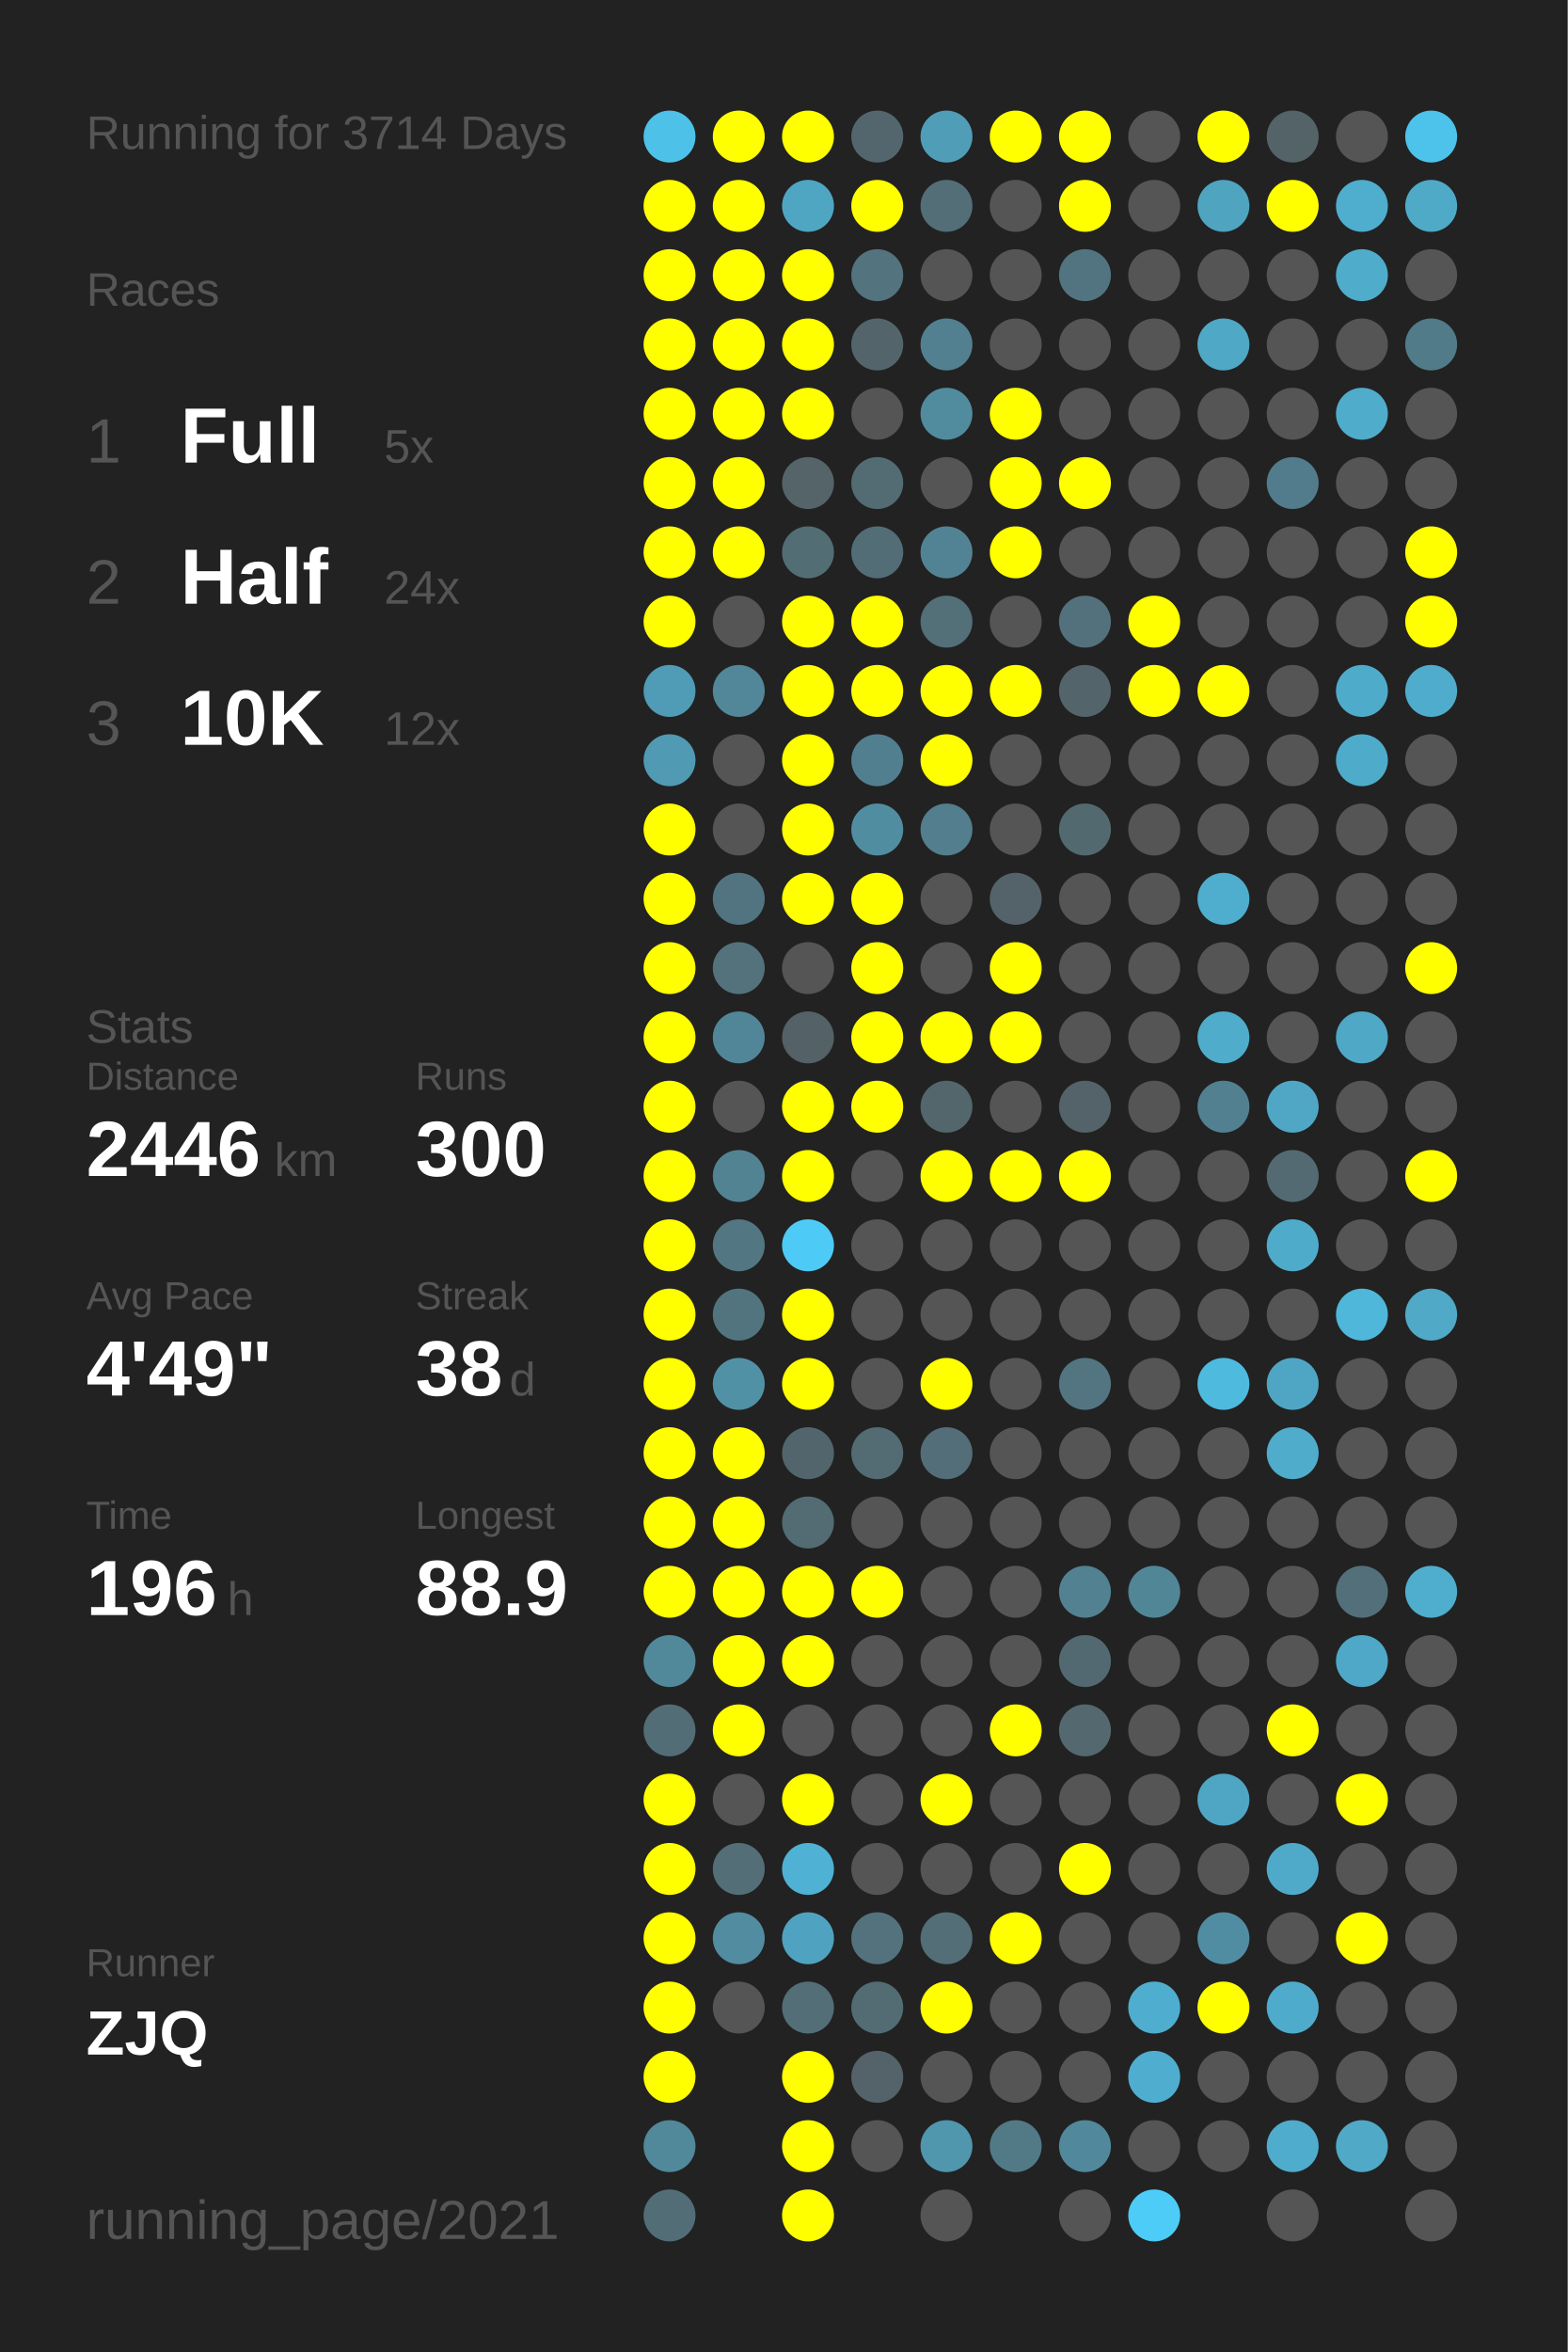
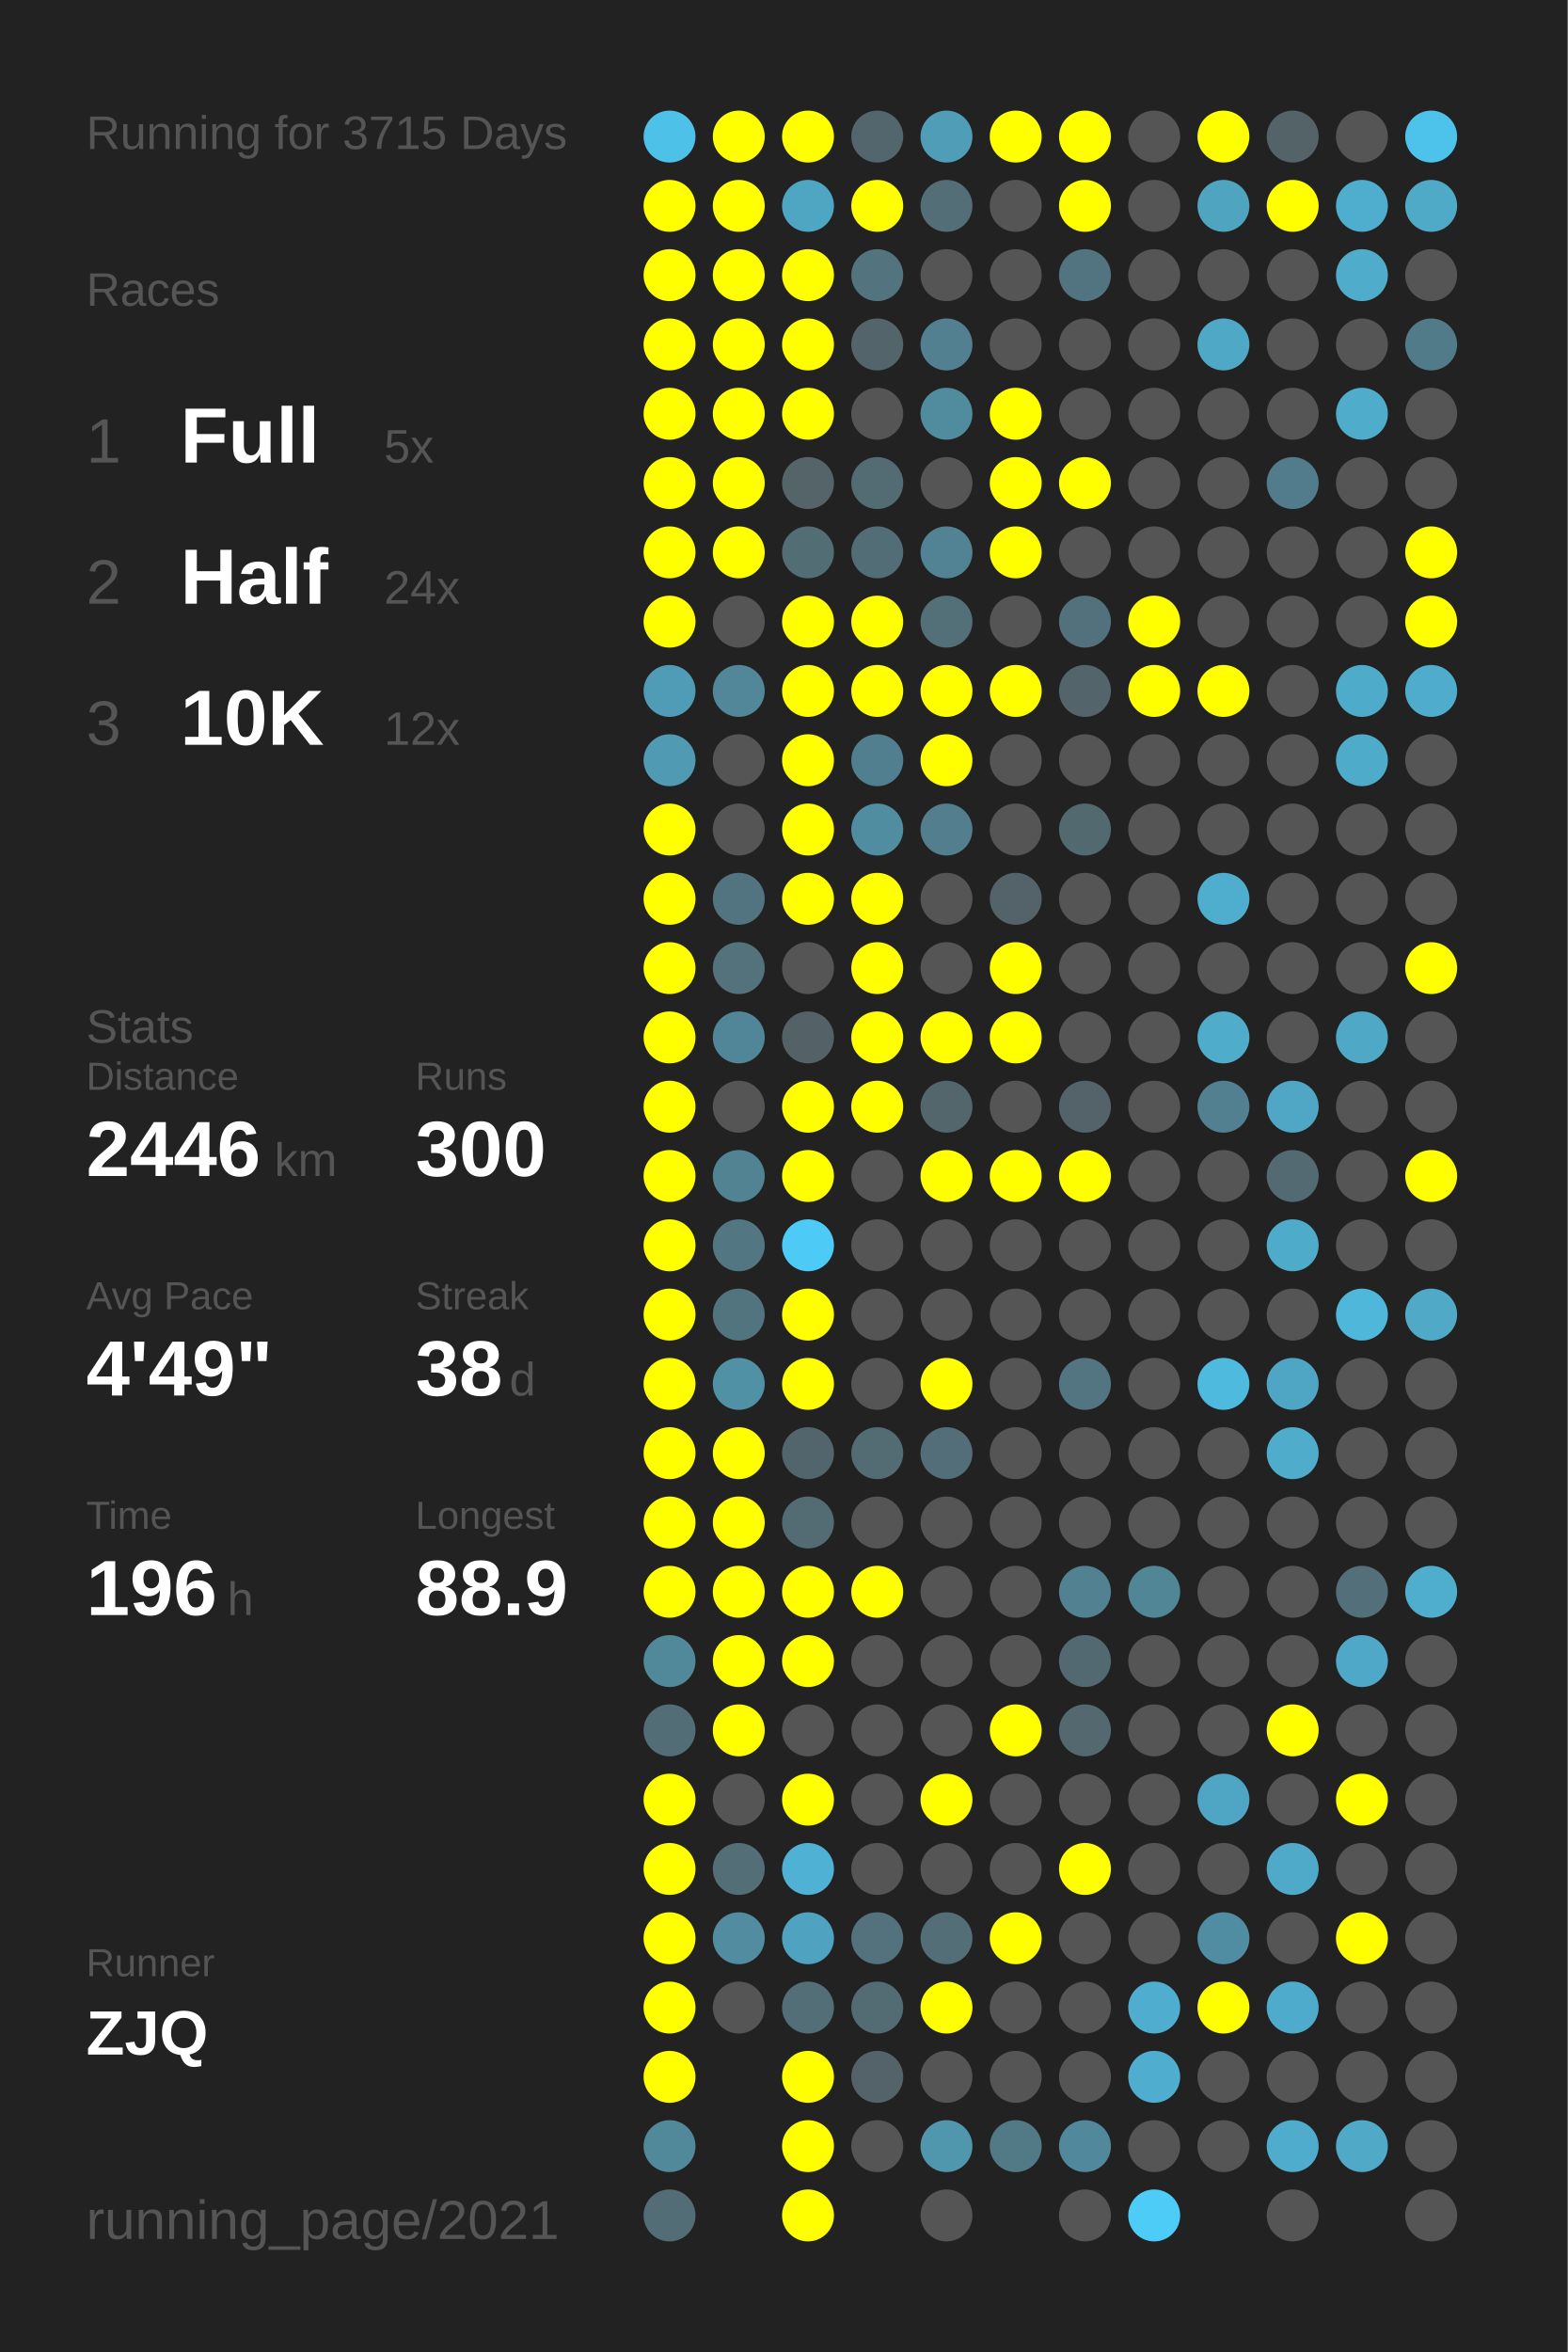
<svg xmlns="http://www.w3.org/2000/svg" baseProfile="full" height="300mm" version="1.1" viewBox="0,0,200,300" width="200mm">
  <defs />
  <rect fill="#222222" height="300" width="200" x="0" y="0" />
-   <text fill="#555555" style="font-size:6px; font-family:Arial;" x="11" y="19">Running for 3714 Days</text>
+   <text fill="#555555" style="font-size:6px; font-family:Arial;" x="11" y="19">Running for 3715 Days</text>
  <text fill="#555555" style="font-size:6px; font-family:Arial;" x="11" y="39">Races</text>
  <text fill="#555555" style="font-size:8px; font-family:Arial;" x="11" y="59">1</text>
  <text fill="#FFFFFF" style="font-size:10px; font-family:Arial; font-weight:bold;" x="23" y="59">Full</text>
  <text fill="#555555" style="font-size:6px; font-family:Arial;" x="49" y="59">5x</text>
  <text fill="#555555" style="font-size:8px; font-family:Arial;" x="11" y="77">2</text>
  <text fill="#FFFFFF" style="font-size:10px; font-family:Arial; font-weight:bold;" x="23" y="77">Half</text>
  <text fill="#555555" style="font-size:6px; font-family:Arial;" x="49" y="77">24x</text>
  <text fill="#555555" style="font-size:8px; font-family:Arial;" x="11" y="95">3</text>
  <text fill="#FFFFFF" style="font-size:10px; font-family:Arial; font-weight:bold;" x="23" y="95">10K</text>
  <text fill="#555555" style="font-size:6px; font-family:Arial;" x="49" y="95">12x</text>
  <text fill="#555555" style="font-size:6px; font-family:Arial;" x="11" y="133">Stats</text>
  <text fill="#555555" style="font-size:5px; font-family:Arial;" x="11" y="139">Distance</text>
  <text fill="#FFFFFF" style="font-size:10px; font-family:Arial; font-weight:bold;" x="11" y="150">2446</text>
  <text fill="#555555" style="font-size:6px; font-family:Arial;" x="35" y="150">km</text>
  <text fill="#555555" style="font-size:5px; font-family:Arial;" x="53" y="139">Runs</text>
  <text fill="#FFFFFF" style="font-size:10px; font-family:Arial; font-weight:bold;" x="53" y="150">300</text>
  <text fill="#555555" style="font-size:5px; font-family:Arial;" x="11" y="167">Avg Pace</text>
  <text fill="#FFFFFF" style="font-size:10px; font-family:Arial; font-weight:bold;" x="11" y="178">4'49"</text>
  <text fill="#555555" style="font-size:5px; font-family:Arial;" x="53" y="167">Streak</text>
  <text fill="#FFFFFF" style="font-size:10px; font-family:Arial; font-weight:bold;" x="53" y="178">38</text>
  <text fill="#555555" style="font-size:6px; font-family:Arial;" x="65" y="178">d</text>
  <text fill="#555555" style="font-size:5px; font-family:Arial;" x="11" y="195">Time</text>
  <text fill="#FFFFFF" style="font-size:10px; font-family:Arial; font-weight:bold;" x="11" y="206">196</text>
  <text fill="#555555" style="font-size:6px; font-family:Arial;" x="29" y="206">h</text>
  <text fill="#555555" style="font-size:5px; font-family:Arial;" x="53" y="195">Longest</text>
  <text fill="#FFFFFF" style="font-size:10px; font-family:Arial; font-weight:bold;" x="53" y="206">88.9</text>
  <text fill="#555555" style="font-size:5px; font-family:Arial;" x="11" y="252.065">Runner</text>
  <text fill="#FFFFFF" style="font-size:8px; font-family:Arial; font-weight:bold;" x="11" y="262.065">ZJQ</text>
  <text fill="#555555" style="font-size:7px; font-family:Arial;" x="11" y="285.581">running_page/2021</text>
  <circle cx="85.417" cy="17.419" fill="#4ec1e8" r="3.312" />
  <circle cx="85.417" cy="26.258" fill="#FFFF00" r="3.312" />
  <circle cx="85.417" cy="35.097" fill="#FFFF00" r="3.312" />
  <circle cx="85.417" cy="43.935" fill="#FFFF00" r="3.312" />
  <circle cx="85.417" cy="52.774" fill="#FFFF00" r="3.312" />
  <circle cx="85.417" cy="61.613" fill="#FFFF00" r="3.312" />
  <circle cx="85.417" cy="70.452" fill="#FFFF00" r="3.312" />
  <circle cx="85.417" cy="79.29" fill="#FFFF00" r="3.312" />
  <circle cx="85.417" cy="88.129" fill="#509bb5" r="3.312" />
  <circle cx="85.417" cy="96.968" fill="#509ab3" r="3.312" />
  <circle cx="85.417" cy="105.806" fill="#FFFF00" r="3.312" />
  <circle cx="85.417" cy="114.645" fill="#FFFF00" r="3.312" />
  <circle cx="85.417" cy="123.484" fill="#FFFF00" r="3.312" />
  <circle cx="85.417" cy="132.323" fill="#FFFF00" r="3.312" />
  <circle cx="85.417" cy="141.161" fill="#FFFF00" r="3.312" />
  <circle cx="85.417" cy="150" fill="#FFFF00" r="3.312" />
  <circle cx="85.417" cy="158.839" fill="#FFFF00" r="3.312" />
  <circle cx="85.417" cy="167.677" fill="#FFFF00" r="3.312" />
  <circle cx="85.417" cy="176.516" fill="#FFFF00" r="3.312" />
  <circle cx="85.417" cy="185.355" fill="#FFFF00" r="3.312" />
  <circle cx="85.417" cy="194.194" fill="#FFFF00" r="3.312" />
  <circle cx="85.417" cy="203.032" fill="#FFFF00" r="3.312" />
  <circle cx="85.417" cy="211.871" fill="#51899b" r="3.312" />
  <circle cx="85.417" cy="220.71" fill="#536d76" r="3.312" />
  <circle cx="85.417" cy="229.548" fill="#FFFF00" r="3.312" />
  <circle cx="85.417" cy="238.387" fill="#FFFF00" r="3.312" />
  <circle cx="85.417" cy="247.226" fill="#FFFF00" r="3.312" />
  <circle cx="85.417" cy="256.065" fill="#FFFF00" r="3.312" />
  <circle cx="85.417" cy="264.903" fill="#FFFF00" r="3.312" />
  <circle cx="85.417" cy="273.742" fill="#51889a" r="3.312" />
  <circle cx="85.417" cy="282.581" fill="#536d76" r="3.312" />
  <circle cx="94.25" cy="17.419" fill="#FFFF00" r="3.312" />
  <circle cx="94.25" cy="26.258" fill="#FFFF00" r="3.312" />
  <circle cx="94.25" cy="35.097" fill="#FFFF00" r="3.312" />
  <circle cx="94.25" cy="43.935" fill="#FFFF00" r="3.312" />
  <circle cx="94.25" cy="52.774" fill="#FFFF00" r="3.312" />
  <circle cx="94.25" cy="61.613" fill="#FFFF00" r="3.312" />
  <circle cx="94.25" cy="70.452" fill="#FFFF00" r="3.312" />
  <circle cx="94.25" cy="79.29" fill="#555555" r="3.312" />
  <circle cx="94.25" cy="88.129" fill="#518799" r="3.312" />
  <circle cx="94.25" cy="96.968" fill="#555555" r="3.312" />
  <circle cx="94.25" cy="105.806" fill="#555555" r="3.312" />
  <circle cx="94.25" cy="114.645" fill="#527480" r="3.312" />
  <circle cx="94.25" cy="123.484" fill="#53727c" r="3.312" />
  <circle cx="94.25" cy="132.323" fill="#518698" r="3.312" />
  <circle cx="94.25" cy="141.161" fill="#555555" r="3.312" />
  <circle cx="94.25" cy="150" fill="#528393" r="3.312" />
  <circle cx="94.25" cy="158.839" fill="#527682" r="3.312" />
  <circle cx="94.25" cy="167.677" fill="#52747f" r="3.312" />
  <circle cx="94.25" cy="176.516" fill="#5191a6" r="3.312" />
  <circle cx="94.25" cy="185.355" fill="#FFFF00" r="3.312" />
  <circle cx="94.25" cy="194.194" fill="#FFFF00" r="3.312" />
  <circle cx="94.25" cy="203.032" fill="#FFFF00" r="3.312" />
  <circle cx="94.25" cy="211.871" fill="#FFFF00" r="3.312" />
  <circle cx="94.25" cy="220.71" fill="#FFFF00" r="3.312" />
  <circle cx="94.25" cy="229.548" fill="#555555" r="3.312" />
  <circle cx="94.25" cy="238.387" fill="#536e77" r="3.312" />
  <circle cx="94.25" cy="247.226" fill="#518ca1" r="3.312" />
  <circle cx="94.25" cy="256.065" fill="#555555" r="3.312" />
  <circle cx="103.083" cy="17.419" fill="#FFFF00" r="3.312" />
  <circle cx="103.083" cy="26.258" fill="#4fa6c3" r="3.312" />
  <circle cx="103.083" cy="35.097" fill="#FFFF00" r="3.312" />
  <circle cx="103.083" cy="43.935" fill="#FFFF00" r="3.312" />
  <circle cx="103.083" cy="52.774" fill="#FFFF00" r="3.312" />
  <circle cx="103.083" cy="61.613" fill="#546469" r="3.312" />
  <circle cx="103.083" cy="70.452" fill="#536d75" r="3.312" />
  <circle cx="103.083" cy="79.29" fill="#FFFF00" r="3.312" />
  <circle cx="103.083" cy="88.129" fill="#FFFF00" r="3.312" />
  <circle cx="103.083" cy="96.968" fill="#FFFF00" r="3.312" />
  <circle cx="103.083" cy="105.806" fill="#FFFF00" r="3.312" />
  <circle cx="103.083" cy="114.645" fill="#FFFF00" r="3.312" />
  <circle cx="103.083" cy="123.484" fill="#555555" r="3.312" />
  <circle cx="103.083" cy="132.323" fill="#546166" r="3.312" />
  <circle cx="103.083" cy="141.161" fill="#FFFF00" r="3.312" />
  <circle cx="103.083" cy="150" fill="#FFFF00" r="3.312" />
  <circle cx="103.083" cy="158.839" fill="#4dcbf6" r="3.312" />
  <circle cx="103.083" cy="167.677" fill="#FFFF00" r="3.312" />
  <circle cx="103.083" cy="176.516" fill="#FFFF00" r="3.312" />
  <circle cx="103.083" cy="185.355" fill="#53656c" r="3.312" />
  <circle cx="103.083" cy="194.194" fill="#536b73" r="3.312" />
  <circle cx="103.083" cy="203.032" fill="#FFFF00" r="3.312" />
  <circle cx="103.083" cy="211.871" fill="#FFFF00" r="3.312" />
  <circle cx="103.083" cy="220.71" fill="#555555" r="3.312" />
  <circle cx="103.083" cy="229.548" fill="#FFFF00" r="3.312" />
  <circle cx="103.083" cy="238.387" fill="#4fb2d4" r="3.312" />
  <circle cx="103.083" cy="247.226" fill="#4fa3c0" r="3.312" />
  <circle cx="103.083" cy="256.065" fill="#536e77" r="3.312" />
  <circle cx="103.083" cy="264.903" fill="#FFFF00" r="3.312" />
  <circle cx="103.083" cy="273.742" fill="#FFFF00" r="3.312" />
  <circle cx="103.083" cy="282.581" fill="#FFFF00" r="3.312" />
  <circle cx="111.917" cy="17.419" fill="#53666d" r="3.312" />
  <circle cx="111.917" cy="26.258" fill="#FFFF00" r="3.312" />
  <circle cx="111.917" cy="35.097" fill="#53737e" r="3.312" />
  <circle cx="111.917" cy="43.935" fill="#53656b" r="3.312" />
  <circle cx="111.917" cy="52.774" fill="#555555" r="3.312" />
  <circle cx="111.917" cy="61.613" fill="#536b73" r="3.312" />
  <circle cx="111.917" cy="70.452" fill="#536d76" r="3.312" />
  <circle cx="111.917" cy="79.29" fill="#FFFF00" r="3.312" />
  <circle cx="111.917" cy="88.129" fill="#FFFF00" r="3.312" />
  <circle cx="111.917" cy="96.968" fill="#527f8f" r="3.312" />
  <circle cx="111.917" cy="105.806" fill="#518da1" r="3.312" />
  <circle cx="111.917" cy="114.645" fill="#FFFF00" r="3.312" />
  <circle cx="111.917" cy="123.484" fill="#FFFF00" r="3.312" />
  <circle cx="111.917" cy="132.323" fill="#FFFF00" r="3.312" />
  <circle cx="111.917" cy="141.161" fill="#FFFF00" r="3.312" />
  <circle cx="111.917" cy="150" fill="#555555" r="3.312" />
  <circle cx="111.917" cy="158.839" fill="#555555" r="3.312" />
  <circle cx="111.917" cy="167.677" fill="#555555" r="3.312" />
  <circle cx="111.917" cy="176.516" fill="#555555" r="3.312" />
  <circle cx="111.917" cy="185.355" fill="#536b73" r="3.312" />
  <circle cx="111.917" cy="194.194" fill="#555555" r="3.312" />
  <circle cx="111.917" cy="203.032" fill="#FFFF00" r="3.312" />
  <circle cx="111.917" cy="211.871" fill="#555555" r="3.312" />
  <circle cx="111.917" cy="220.71" fill="#555555" r="3.312" />
  <circle cx="111.917" cy="229.548" fill="#555555" r="3.312" />
  <circle cx="111.917" cy="238.387" fill="#555555" r="3.312" />
  <circle cx="111.917" cy="247.226" fill="#53727d" r="3.312" />
  <circle cx="111.917" cy="256.065" fill="#536b73" r="3.312" />
  <circle cx="111.917" cy="264.903" fill="#546369" r="3.312" />
  <circle cx="111.917" cy="273.742" fill="#555555" r="3.312" />
  <circle cx="120.75" cy="17.419" fill="#509db8" r="3.312" />
  <circle cx="120.75" cy="26.258" fill="#536e77" r="3.312" />
  <circle cx="120.75" cy="35.097" fill="#555555" r="3.312" />
  <circle cx="120.75" cy="43.935" fill="#528090" r="3.312" />
  <circle cx="120.75" cy="52.774" fill="#518b9e" r="3.312" />
  <circle cx="120.75" cy="61.613" fill="#555555" r="3.312" />
  <circle cx="120.75" cy="70.452" fill="#528394" r="3.312" />
  <circle cx="120.75" cy="79.29" fill="#536f78" r="3.312" />
  <circle cx="120.75" cy="88.129" fill="#FFFF00" r="3.312" />
  <circle cx="120.75" cy="96.968" fill="#FFFF00" r="3.312" />
  <circle cx="120.75" cy="105.806" fill="#527e8d" r="3.312" />
  <circle cx="120.75" cy="114.645" fill="#555555" r="3.312" />
  <circle cx="120.75" cy="123.484" fill="#555555" r="3.312" />
  <circle cx="120.75" cy="132.323" fill="#FFFF00" r="3.312" />
  <circle cx="120.75" cy="141.161" fill="#53666c" r="3.312" />
  <circle cx="120.75" cy="150" fill="#FFFF00" r="3.312" />
  <circle cx="120.75" cy="158.839" fill="#555555" r="3.312" />
  <circle cx="120.75" cy="167.677" fill="#555555" r="3.312" />
  <circle cx="120.75" cy="176.516" fill="#FFFF00" r="3.312" />
  <circle cx="120.75" cy="185.355" fill="#536e78" r="3.312" />
  <circle cx="120.75" cy="194.194" fill="#555555" r="3.312" />
  <circle cx="120.75" cy="203.032" fill="#555555" r="3.312" />
  <circle cx="120.75" cy="211.871" fill="#555555" r="3.312" />
  <circle cx="120.75" cy="220.71" fill="#555555" r="3.312" />
  <circle cx="120.75" cy="229.548" fill="#FFFF00" r="3.312" />
  <circle cx="120.75" cy="238.387" fill="#555555" r="3.312" />
  <circle cx="120.75" cy="247.226" fill="#536e77" r="3.312" />
  <circle cx="120.75" cy="256.065" fill="#FFFF00" r="3.312" />
  <circle cx="120.75" cy="264.903" fill="#555555" r="3.312" />
  <circle cx="120.75" cy="273.742" fill="#5096ad" r="3.312" />
  <circle cx="120.75" cy="282.581" fill="#555555" r="3.312" />
  <circle cx="129.583" cy="17.419" fill="#FFFF00" r="3.312" />
  <circle cx="129.583" cy="26.258" fill="#555555" r="3.312" />
  <circle cx="129.583" cy="35.097" fill="#555555" r="3.312" />
  <circle cx="129.583" cy="43.935" fill="#555555" r="3.312" />
  <circle cx="129.583" cy="52.774" fill="#FFFF00" r="3.312" />
  <circle cx="129.583" cy="61.613" fill="#FFFF00" r="3.312" />
  <circle cx="129.583" cy="70.452" fill="#FFFF00" r="3.312" />
  <circle cx="129.583" cy="79.29" fill="#555555" r="3.312" />
  <circle cx="129.583" cy="88.129" fill="#FFFF00" r="3.312" />
  <circle cx="129.583" cy="96.968" fill="#555555" r="3.312" />
  <circle cx="129.583" cy="105.806" fill="#555555" r="3.312" />
  <circle cx="129.583" cy="114.645" fill="#546369" r="3.312" />
  <circle cx="129.583" cy="123.484" fill="#FFFF00" r="3.312" />
  <circle cx="129.583" cy="132.323" fill="#FFFF00" r="3.312" />
  <circle cx="129.583" cy="141.161" fill="#555555" r="3.312" />
  <circle cx="129.583" cy="150" fill="#FFFF00" r="3.312" />
  <circle cx="129.583" cy="158.839" fill="#555555" r="3.312" />
  <circle cx="129.583" cy="167.677" fill="#555555" r="3.312" />
  <circle cx="129.583" cy="176.516" fill="#555555" r="3.312" />
  <circle cx="129.583" cy="185.355" fill="#555555" r="3.312" />
  <circle cx="129.583" cy="194.194" fill="#555555" r="3.312" />
  <circle cx="129.583" cy="203.032" fill="#555555" r="3.312" />
  <circle cx="129.583" cy="211.871" fill="#555555" r="3.312" />
  <circle cx="129.583" cy="220.71" fill="#FFFF00" r="3.312" />
  <circle cx="129.583" cy="229.548" fill="#555555" r="3.312" />
  <circle cx="129.583" cy="238.387" fill="#555555" r="3.312" />
  <circle cx="129.583" cy="247.226" fill="#FFFF00" r="3.312" />
  <circle cx="129.583" cy="256.065" fill="#555555" r="3.312" />
  <circle cx="129.583" cy="264.903" fill="#555555" r="3.312" />
  <circle cx="129.583" cy="273.742" fill="#527986" r="3.312" />
  <circle cx="138.417" cy="17.419" fill="#FFFF00" r="3.312" />
  <circle cx="138.417" cy="26.258" fill="#FFFF00" r="3.312" />
  <circle cx="138.417" cy="35.097" fill="#527480" r="3.312" />
  <circle cx="138.417" cy="43.935" fill="#555555" r="3.312" />
  <circle cx="138.417" cy="52.774" fill="#555555" r="3.312" />
  <circle cx="138.417" cy="61.613" fill="#FFFF00" r="3.312" />
  <circle cx="138.417" cy="70.452" fill="#555555" r="3.312" />
  <circle cx="138.417" cy="79.29" fill="#53717c" r="3.312" />
  <circle cx="138.417" cy="88.129" fill="#53656b" r="3.312" />
  <circle cx="138.417" cy="96.968" fill="#555555" r="3.312" />
  <circle cx="138.417" cy="105.806" fill="#536970" r="3.312" />
  <circle cx="138.417" cy="114.645" fill="#555555" r="3.312" />
  <circle cx="138.417" cy="123.484" fill="#555555" r="3.312" />
  <circle cx="138.417" cy="132.323" fill="#555555" r="3.312" />
  <circle cx="138.417" cy="141.161" fill="#546369" r="3.312" />
  <circle cx="138.417" cy="150" fill="#FFFF00" r="3.312" />
  <circle cx="138.417" cy="158.839" fill="#555555" r="3.312" />
  <circle cx="138.417" cy="167.677" fill="#555555" r="3.312" />
  <circle cx="138.417" cy="176.516" fill="#527581" r="3.312" />
  <circle cx="138.417" cy="185.355" fill="#555555" r="3.312" />
  <circle cx="138.417" cy="194.194" fill="#555555" r="3.312" />
  <circle cx="138.417" cy="203.032" fill="#528191" r="3.312" />
  <circle cx="138.417" cy="211.871" fill="#536971" r="3.312" />
  <circle cx="138.417" cy="220.71" fill="#53686f" r="3.312" />
  <circle cx="138.417" cy="229.548" fill="#555555" r="3.312" />
  <circle cx="138.417" cy="238.387" fill="#FFFF00" r="3.312" />
  <circle cx="138.417" cy="247.226" fill="#555555" r="3.312" />
  <circle cx="138.417" cy="256.065" fill="#555555" r="3.312" />
  <circle cx="138.417" cy="264.903" fill="#555555" r="3.312" />
  <circle cx="138.417" cy="273.742" fill="#51889b" r="3.312" />
  <circle cx="138.417" cy="282.581" fill="#555555" r="3.312" />
  <circle cx="147.25" cy="17.419" fill="#555555" r="3.312" />
  <circle cx="147.25" cy="26.258" fill="#555555" r="3.312" />
  <circle cx="147.25" cy="35.097" fill="#555555" r="3.312" />
  <circle cx="147.25" cy="43.935" fill="#555555" r="3.312" />
  <circle cx="147.25" cy="52.774" fill="#555555" r="3.312" />
  <circle cx="147.25" cy="61.613" fill="#555555" r="3.312" />
  <circle cx="147.25" cy="70.452" fill="#555555" r="3.312" />
  <circle cx="147.25" cy="79.29" fill="#FFFF00" r="3.312" />
  <circle cx="147.25" cy="88.129" fill="#FFFF00" r="3.312" />
  <circle cx="147.25" cy="96.968" fill="#555555" r="3.312" />
  <circle cx="147.25" cy="105.806" fill="#555555" r="3.312" />
  <circle cx="147.25" cy="114.645" fill="#555555" r="3.312" />
  <circle cx="147.25" cy="123.484" fill="#555555" r="3.312" />
  <circle cx="147.25" cy="132.323" fill="#555555" r="3.312" />
  <circle cx="147.25" cy="141.161" fill="#555555" r="3.312" />
  <circle cx="147.25" cy="150" fill="#555555" r="3.312" />
  <circle cx="147.25" cy="158.839" fill="#555555" r="3.312" />
  <circle cx="147.25" cy="167.677" fill="#555555" r="3.312" />
  <circle cx="147.25" cy="176.516" fill="#555555" r="3.312" />
  <circle cx="147.25" cy="185.355" fill="#555555" r="3.312" />
  <circle cx="147.25" cy="194.194" fill="#555555" r="3.312" />
  <circle cx="147.25" cy="203.032" fill="#518697" r="3.312" />
  <circle cx="147.25" cy="211.871" fill="#555555" r="3.312" />
  <circle cx="147.25" cy="220.71" fill="#555555" r="3.312" />
  <circle cx="147.25" cy="229.548" fill="#555555" r="3.312" />
  <circle cx="147.25" cy="238.387" fill="#555555" r="3.312" />
  <circle cx="147.25" cy="247.226" fill="#555555" r="3.312" />
  <circle cx="147.25" cy="256.065" fill="#4faecf" r="3.312" />
  <circle cx="147.25" cy="264.903" fill="#4faecf" r="3.312" />
  <circle cx="147.25" cy="273.742" fill="#555555" r="3.312" />
  <circle cx="147.25" cy="282.581" fill="#4dccf7" r="3.312" />
  <circle cx="156.083" cy="17.419" fill="#FFFF00" r="3.312" />
  <circle cx="156.083" cy="26.258" fill="#4fa4c0" r="3.312" />
  <circle cx="156.083" cy="35.097" fill="#555555" r="3.312" />
  <circle cx="156.083" cy="43.935" fill="#4fa8c5" r="3.312" />
  <circle cx="156.083" cy="52.774" fill="#555555" r="3.312" />
  <circle cx="156.083" cy="61.613" fill="#555555" r="3.312" />
  <circle cx="156.083" cy="70.452" fill="#555555" r="3.312" />
  <circle cx="156.083" cy="79.29" fill="#555555" r="3.312" />
  <circle cx="156.083" cy="88.129" fill="#FFFF00" r="3.312" />
  <circle cx="156.083" cy="96.968" fill="#555555" r="3.312" />
  <circle cx="156.083" cy="105.806" fill="#555555" r="3.312" />
  <circle cx="156.083" cy="114.645" fill="#4fadcd" r="3.312" />
  <circle cx="156.083" cy="123.484" fill="#555555" r="3.312" />
  <circle cx="156.083" cy="132.323" fill="#4faccb" r="3.312" />
  <circle cx="156.083" cy="141.161" fill="#528090" r="3.312" />
  <circle cx="156.083" cy="150" fill="#555555" r="3.312" />
  <circle cx="156.083" cy="158.839" fill="#555555" r="3.312" />
  <circle cx="156.083" cy="167.677" fill="#555555" r="3.312" />
  <circle cx="156.083" cy="176.516" fill="#4ebade" r="3.312" />
  <circle cx="156.083" cy="185.355" fill="#555555" r="3.312" />
  <circle cx="156.083" cy="194.194" fill="#555555" r="3.312" />
  <circle cx="156.083" cy="203.032" fill="#555555" r="3.312" />
  <circle cx="156.083" cy="211.871" fill="#555555" r="3.312" />
  <circle cx="156.083" cy="220.71" fill="#555555" r="3.312" />
  <circle cx="156.083" cy="229.548" fill="#4fa6c4" r="3.312" />
  <circle cx="156.083" cy="238.387" fill="#555555" r="3.312" />
  <circle cx="156.083" cy="247.226" fill="#518da2" r="3.312" />
  <circle cx="156.083" cy="256.065" fill="#FFFF00" r="3.312" />
  <circle cx="156.083" cy="264.903" fill="#555555" r="3.312" />
  <circle cx="156.083" cy="273.742" fill="#555555" r="3.312" />
  <circle cx="164.917" cy="17.419" fill="#546368" r="3.312" />
  <circle cx="164.917" cy="26.258" fill="#FFFF00" r="3.312" />
  <circle cx="164.917" cy="35.097" fill="#555555" r="3.312" />
  <circle cx="164.917" cy="43.935" fill="#555555" r="3.312" />
  <circle cx="164.917" cy="52.774" fill="#555555" r="3.312" />
  <circle cx="164.917" cy="61.613" fill="#527c8b" r="3.312" />
  <circle cx="164.917" cy="70.452" fill="#555555" r="3.312" />
  <circle cx="164.917" cy="79.29" fill="#555555" r="3.312" />
  <circle cx="164.917" cy="88.129" fill="#555555" r="3.312" />
  <circle cx="164.917" cy="96.968" fill="#555555" r="3.312" />
  <circle cx="164.917" cy="105.806" fill="#555555" r="3.312" />
  <circle cx="164.917" cy="114.645" fill="#555555" r="3.312" />
  <circle cx="164.917" cy="123.484" fill="#555555" r="3.312" />
  <circle cx="164.917" cy="132.323" fill="#555555" r="3.312" />
  <circle cx="164.917" cy="141.161" fill="#4fa7c5" r="3.312" />
  <circle cx="164.917" cy="150" fill="#536a72" r="3.312" />
  <circle cx="164.917" cy="158.839" fill="#4fabca" r="3.312" />
  <circle cx="164.917" cy="167.677" fill="#555555" r="3.312" />
  <circle cx="164.917" cy="176.516" fill="#4fa6c4" r="3.312" />
  <circle cx="164.917" cy="185.355" fill="#4faccb" r="3.312" />
  <circle cx="164.917" cy="194.194" fill="#555555" r="3.312" />
  <circle cx="164.917" cy="203.032" fill="#555555" r="3.312" />
  <circle cx="164.917" cy="211.871" fill="#555555" r="3.312" />
  <circle cx="164.917" cy="220.71" fill="#FFFF00" r="3.312" />
  <circle cx="164.917" cy="229.548" fill="#555555" r="3.312" />
  <circle cx="164.917" cy="238.387" fill="#4faac9" r="3.312" />
  <circle cx="164.917" cy="247.226" fill="#555555" r="3.312" />
  <circle cx="164.917" cy="256.065" fill="#4fabcb" r="3.312" />
  <circle cx="164.917" cy="264.903" fill="#555555" r="3.312" />
  <circle cx="164.917" cy="273.742" fill="#4faccc" r="3.312" />
  <circle cx="164.917" cy="282.581" fill="#555555" r="3.312" />
  <circle cx="173.75" cy="17.419" fill="#555555" r="3.312" />
  <circle cx="173.75" cy="26.258" fill="#4fadcd" r="3.312" />
  <circle cx="173.75" cy="35.097" fill="#4faccb" r="3.312" />
  <circle cx="173.75" cy="43.935" fill="#555555" r="3.312" />
  <circle cx="173.75" cy="52.774" fill="#4faccb" r="3.312" />
  <circle cx="173.75" cy="61.613" fill="#555555" r="3.312" />
  <circle cx="173.75" cy="70.452" fill="#555555" r="3.312" />
  <circle cx="173.75" cy="79.29" fill="#555555" r="3.312" />
  <circle cx="173.75" cy="88.129" fill="#4fabca" r="3.312" />
  <circle cx="173.75" cy="96.968" fill="#4fabca" r="3.312" />
  <circle cx="173.75" cy="105.806" fill="#555555" r="3.312" />
  <circle cx="173.75" cy="114.645" fill="#555555" r="3.312" />
  <circle cx="173.75" cy="123.484" fill="#555555" r="3.312" />
  <circle cx="173.75" cy="132.323" fill="#4fa8c5" r="3.312" />
  <circle cx="173.75" cy="141.161" fill="#555555" r="3.312" />
  <circle cx="173.75" cy="150" fill="#555555" r="3.312" />
  <circle cx="173.75" cy="158.839" fill="#555555" r="3.312" />
  <circle cx="173.75" cy="167.677" fill="#4eb7da" r="3.312" />
  <circle cx="173.75" cy="176.516" fill="#555555" r="3.312" />
  <circle cx="173.75" cy="185.355" fill="#555555" r="3.312" />
  <circle cx="173.75" cy="194.194" fill="#555555" r="3.312" />
  <circle cx="173.75" cy="203.032" fill="#53707a" r="3.312" />
  <circle cx="173.75" cy="211.871" fill="#4fa8c7" r="3.312" />
  <circle cx="173.75" cy="220.71" fill="#555555" r="3.312" />
  <circle cx="173.75" cy="229.548" fill="#FFFF00" r="3.312" />
  <circle cx="173.75" cy="238.387" fill="#555555" r="3.312" />
  <circle cx="173.75" cy="247.226" fill="#FFFF00" r="3.312" />
  <circle cx="173.75" cy="256.065" fill="#555555" r="3.312" />
  <circle cx="173.75" cy="264.903" fill="#555555" r="3.312" />
  <circle cx="173.75" cy="273.742" fill="#4fa9c7" r="3.312" />
  <circle cx="182.583" cy="17.419" fill="#4dc2ea" r="3.312" />
  <circle cx="182.583" cy="26.258" fill="#4faac8" r="3.312" />
  <circle cx="182.583" cy="35.097" fill="#555555" r="3.312" />
  <circle cx="182.583" cy="43.935" fill="#527b89" r="3.312" />
  <circle cx="182.583" cy="52.774" fill="#555555" r="3.312" />
  <circle cx="182.583" cy="61.613" fill="#555555" r="3.312" />
  <circle cx="182.583" cy="70.452" fill="#FFFF00" r="3.312" />
  <circle cx="182.583" cy="79.29" fill="#FFFF00" r="3.312" />
  <circle cx="182.583" cy="88.129" fill="#4faccc" r="3.312" />
  <circle cx="182.583" cy="96.968" fill="#555555" r="3.312" />
  <circle cx="182.583" cy="105.806" fill="#555555" r="3.312" />
  <circle cx="182.583" cy="114.645" fill="#555555" r="3.312" />
  <circle cx="182.583" cy="123.484" fill="#FFFF00" r="3.312" />
  <circle cx="182.583" cy="132.323" fill="#555555" r="3.312" />
  <circle cx="182.583" cy="141.161" fill="#555555" r="3.312" />
  <circle cx="182.583" cy="150" fill="#FFFF00" r="3.312" />
  <circle cx="182.583" cy="158.839" fill="#555555" r="3.312" />
  <circle cx="182.583" cy="167.677" fill="#4fa9c7" r="3.312" />
  <circle cx="182.583" cy="176.516" fill="#555555" r="3.312" />
  <circle cx="182.583" cy="185.355" fill="#555555" r="3.312" />
  <circle cx="182.583" cy="194.194" fill="#555555" r="3.312" />
  <circle cx="182.583" cy="203.032" fill="#4fadcd" r="3.312" />
  <circle cx="182.583" cy="211.871" fill="#555555" r="3.312" />
  <circle cx="182.583" cy="220.71" fill="#555555" r="3.312" />
  <circle cx="182.583" cy="229.548" fill="#555555" r="3.312" />
  <circle cx="182.583" cy="238.387" fill="#555555" r="3.312" />
  <circle cx="182.583" cy="247.226" fill="#555555" r="3.312" />
  <circle cx="182.583" cy="256.065" fill="#555555" r="3.312" />
  <circle cx="182.583" cy="264.903" fill="#555555" r="3.312" />
  <circle cx="182.583" cy="273.742" fill="#555555" r="3.312" />
  <circle cx="182.583" cy="282.581" fill="#555555" r="3.312" />
</svg>
